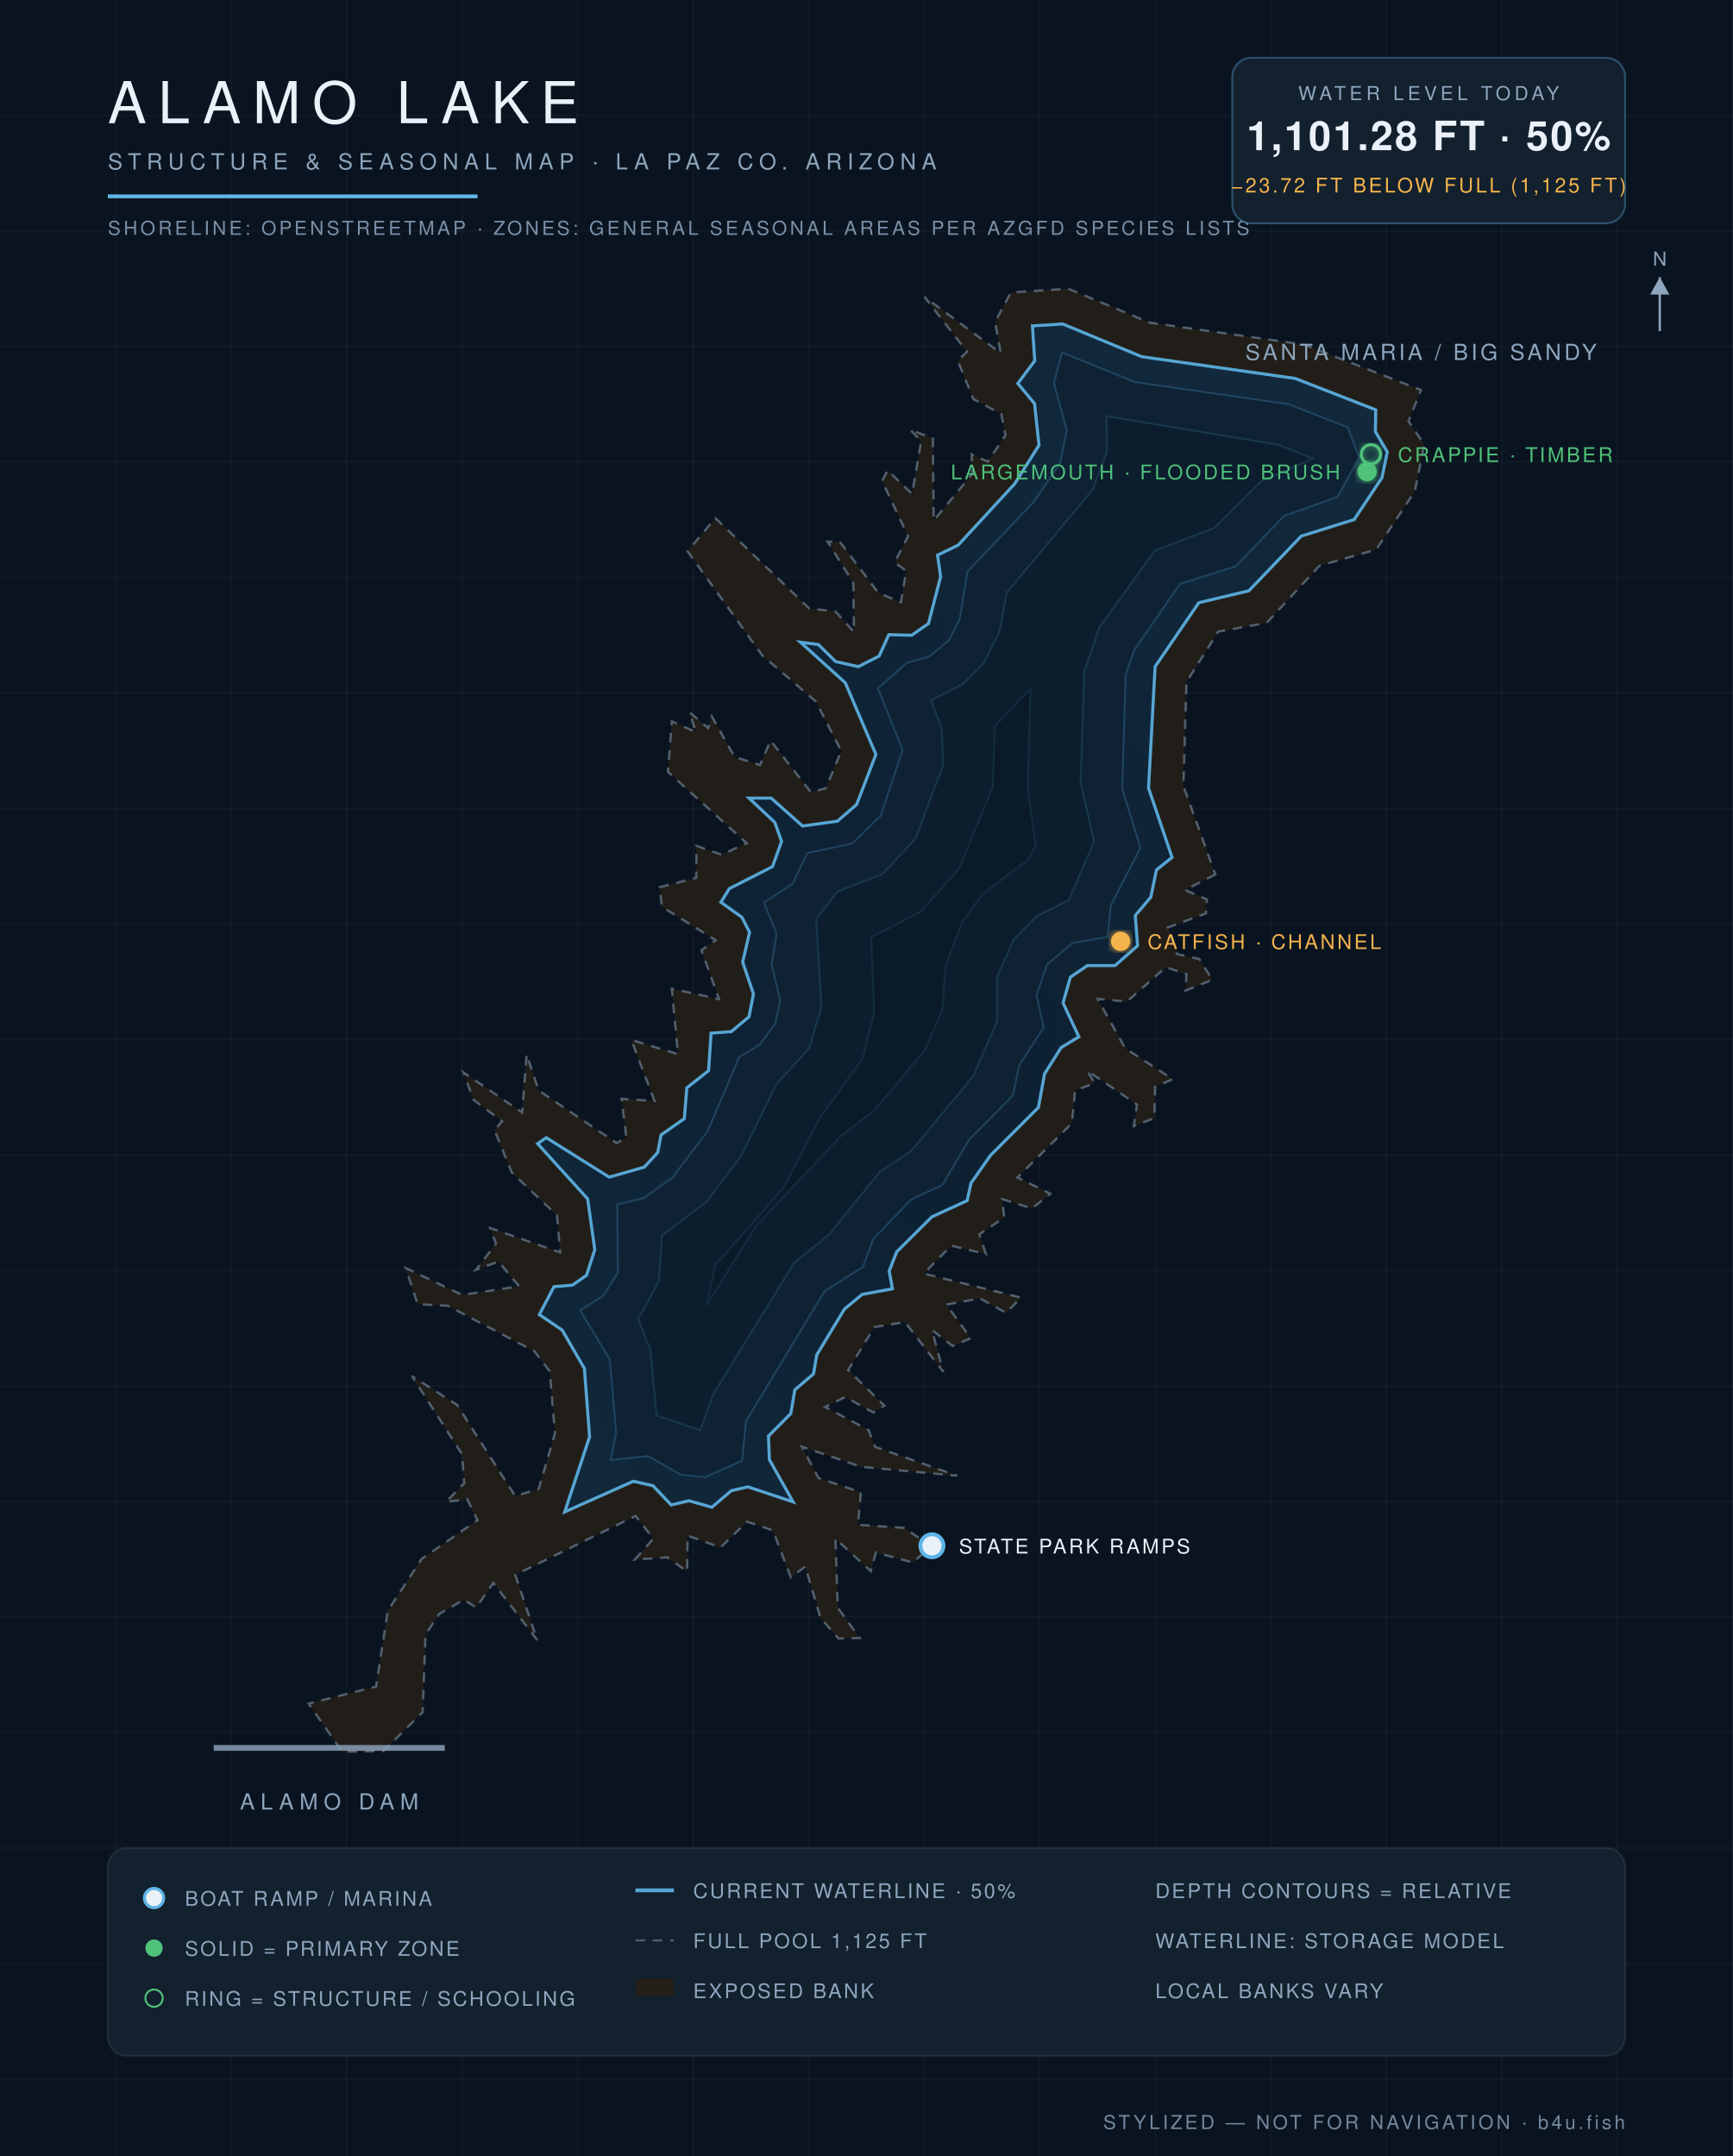
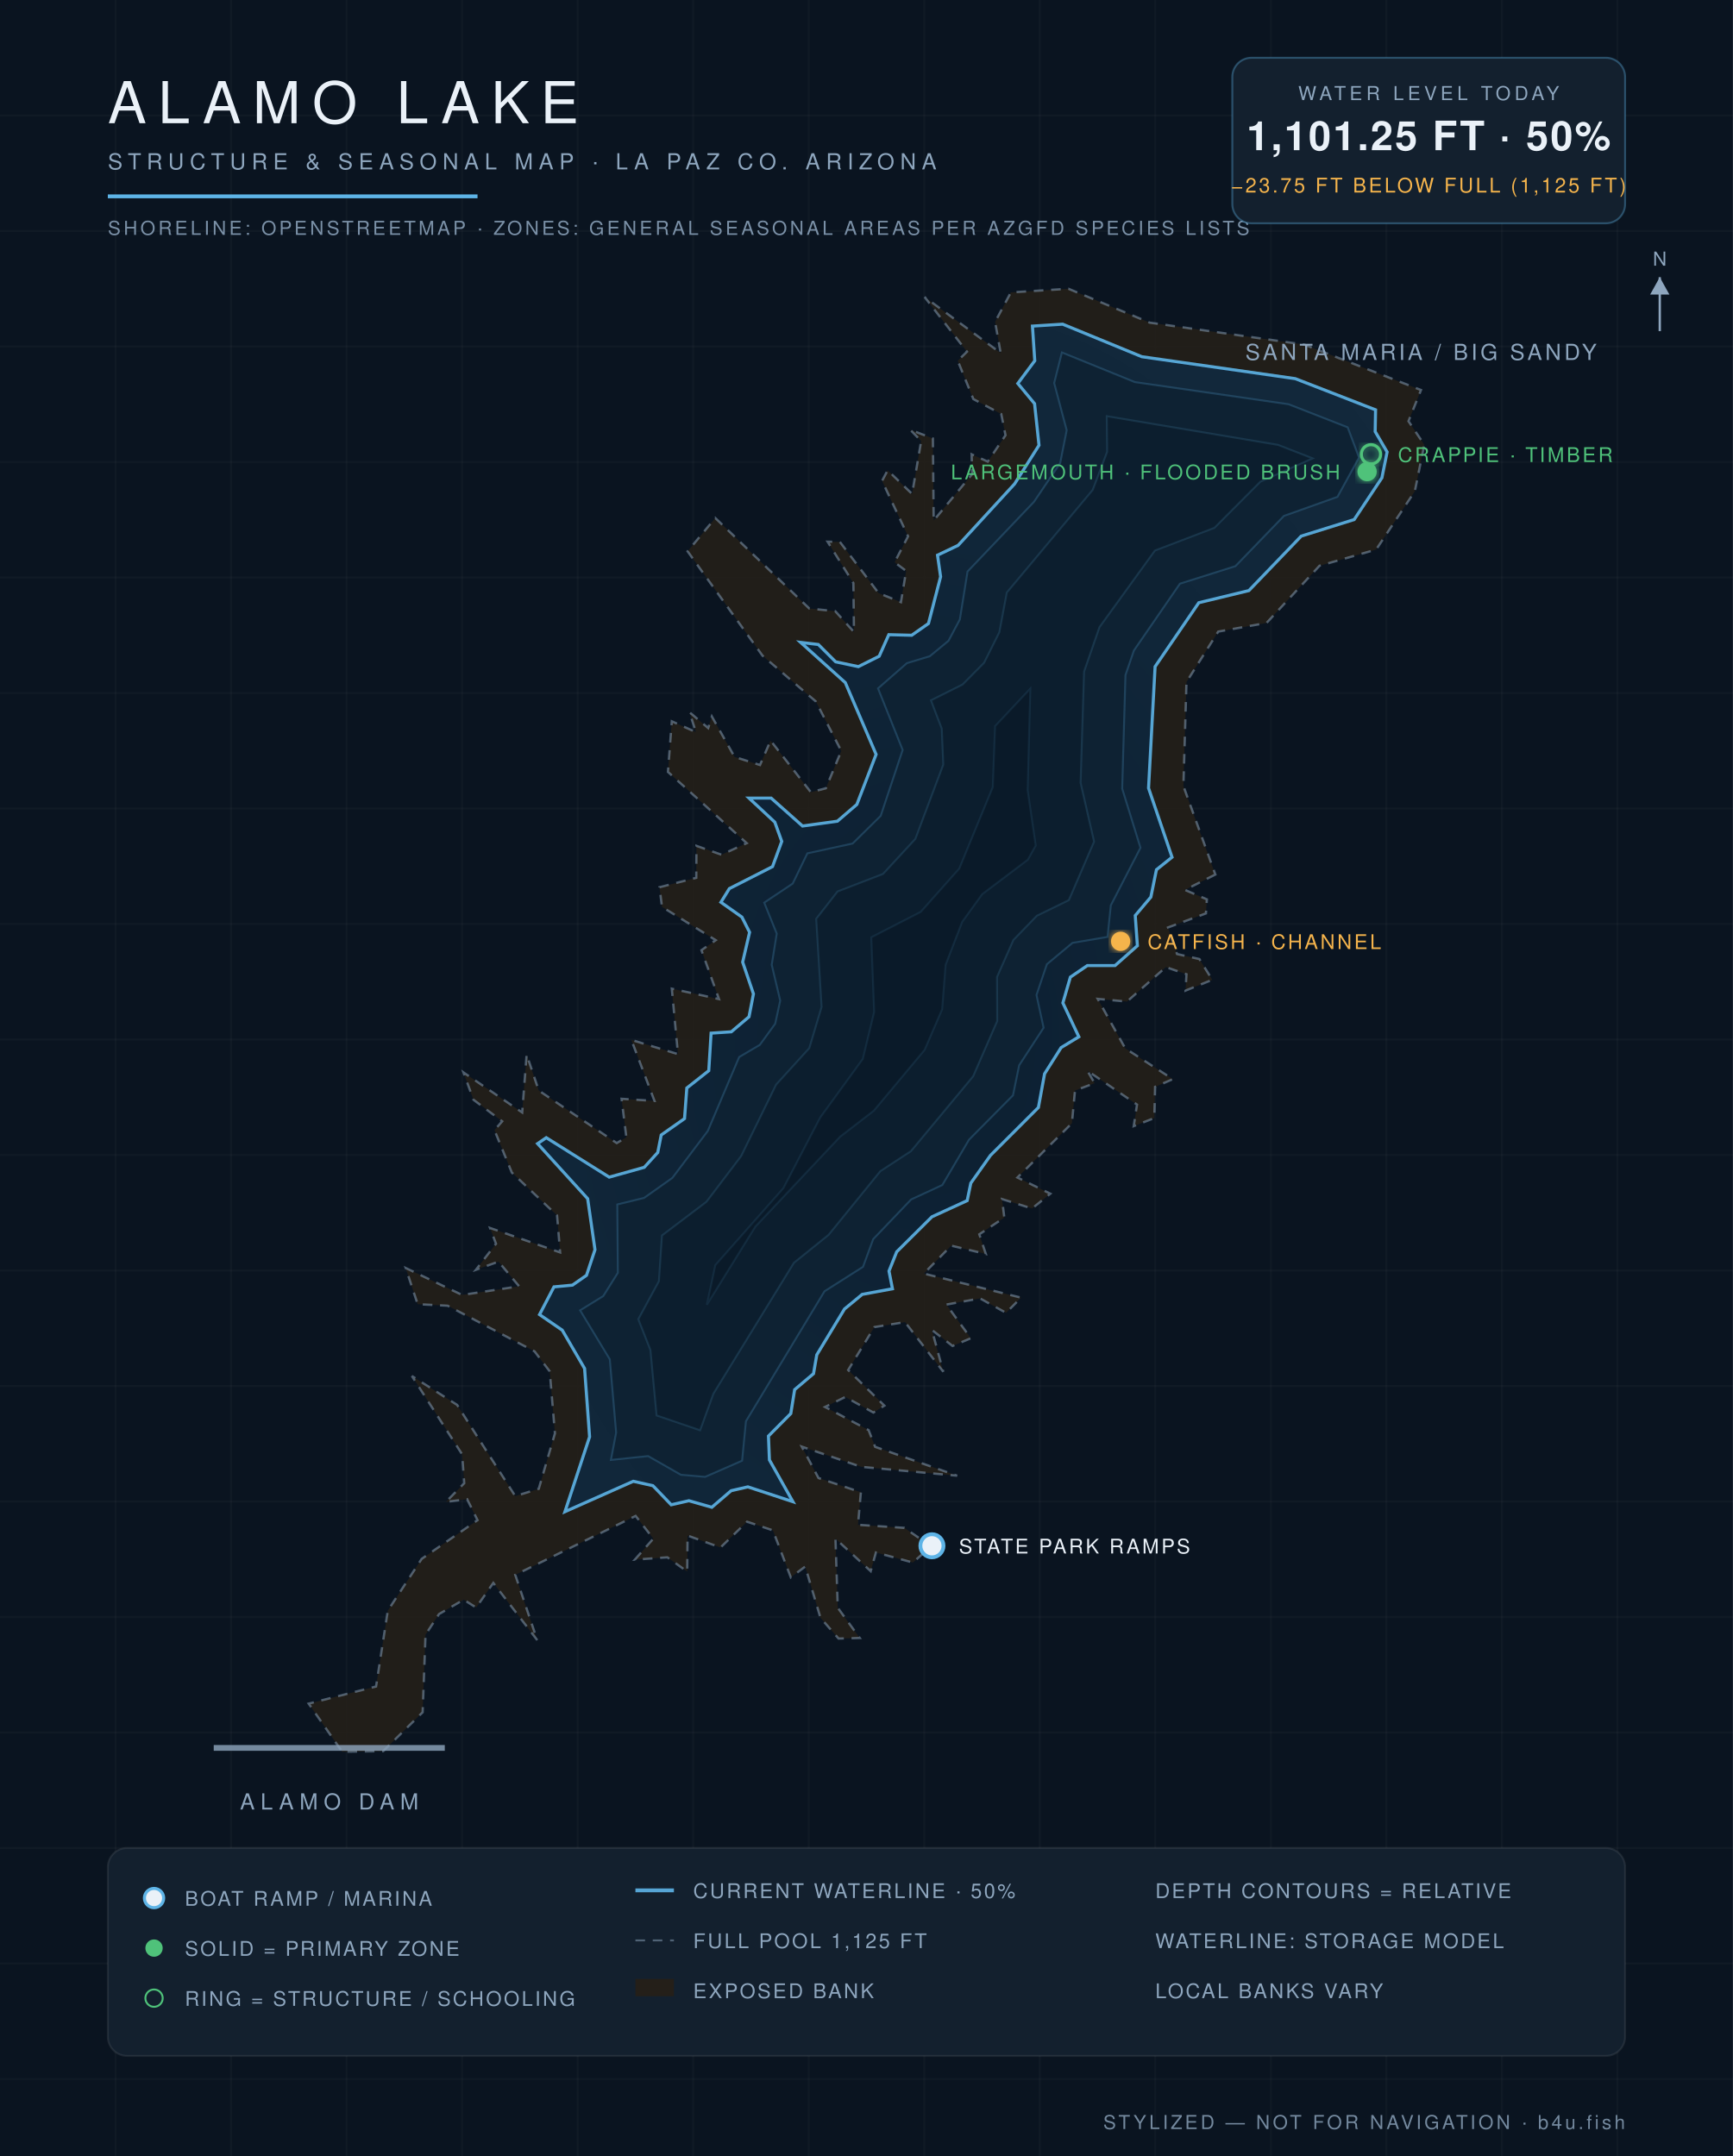
<svg xmlns="http://www.w3.org/2000/svg" viewBox="0 0 900 1120" font-family="Helvetica,Arial,sans-serif">
  <defs>
    <radialGradient id="wg" cx="45%" cy="60%" r="80%">
      <stop offset="0%" stop-color="#0c1f31" />
      <stop offset="55%" stop-color="#102639" />
      <stop offset="100%" stop-color="#13293c" />
    </radialGradient>
    <filter id="glow">
      <feGaussianBlur stdDeviation="2.2" result="b" />
      <feMerge>
        <feMergeNode in="b" />
        <feMergeNode in="SourceGraphic" />
      </feMerge>
    </filter>
  </defs>
  <rect width="900" height="1120" fill="#0a1420" />
  <g stroke="#ffffff" stroke-opacity="0.025">
    <line x1="60" y1="0" x2="60" y2="1120" />
    <line x1="120" y1="0" x2="120" y2="1120" />
    <line x1="180" y1="0" x2="180" y2="1120" />
    <line x1="240" y1="0" x2="240" y2="1120" />
    <line x1="300" y1="0" x2="300" y2="1120" />
    <line x1="360" y1="0" x2="360" y2="1120" />
    <line x1="420" y1="0" x2="420" y2="1120" />
    <line x1="480" y1="0" x2="480" y2="1120" />
    <line x1="540" y1="0" x2="540" y2="1120" />
    <line x1="600" y1="0" x2="600" y2="1120" />
    <line x1="660" y1="0" x2="660" y2="1120" />
    <line x1="720" y1="0" x2="720" y2="1120" />
    <line x1="780" y1="0" x2="780" y2="1120" />
    <line x1="840" y1="0" x2="840" y2="1120" />
    <line x1="0" y1="60" x2="900" y2="60" />
    <line x1="0" y1="120" x2="900" y2="120" />
    <line x1="0" y1="180" x2="900" y2="180" />
    <line x1="0" y1="240" x2="900" y2="240" />
    <line x1="0" y1="300" x2="900" y2="300" />
    <line x1="0" y1="360" x2="900" y2="360" />
    <line x1="0" y1="420" x2="900" y2="420" />
    <line x1="0" y1="480" x2="900" y2="480" />
    <line x1="0" y1="540" x2="900" y2="540" />
    <line x1="0" y1="600" x2="900" y2="600" />
    <line x1="0" y1="660" x2="900" y2="660" />
    <line x1="0" y1="720" x2="900" y2="720" />
    <line x1="0" y1="780" x2="900" y2="780" />
    <line x1="0" y1="840" x2="900" y2="840" />
    <line x1="0" y1="900" x2="900" y2="900" />
    <line x1="0" y1="960" x2="900" y2="960" />
    <line x1="0" y1="1020" x2="900" y2="1020" />
    <line x1="0" y1="1080" x2="900" y2="1080" />
  </g>
  <path d="M 631.2,454.3 L 615.4,462.3 L 626.8,467.2 L 626.3,474.5 L 606.6,481.8 L 611.3,495.6 L 622.9,498.2 L 629.6,509.0 L 615.7,514.6 L 616.2,506.1 L 605.5,502.4 L 585.3,520.3 L 570.1,518.9 L 584.4,544.6 L 609.1,560.6 L 599.9,564.6 L 599.5,580.8 L 588.8,585.0 L 590.5,573.8 L 564.7,556.2 L 568.5,562.7 L 558.3,566.5 L 556.7,583.5 L 528.4,611.7 L 545.5,620.1 L 536.0,627.8 L 520.4,622.9 L 521.6,632.5 L 508.6,641.2 L 512.0,651.4 L 494.0,647.1 L 479.8,661.6 L 530.3,674.1 L 522.5,682.0 L 509.0,674.5 L 491.5,677.7 L 504.2,695.2 L 494.7,699.2 L 484.0,690.9 L 489.9,712.6 L 470.0,686.8 L 454.1,689.4 L 440.5,711.7 L 459.3,730.2 L 453.6,733.8 L 439.0,725.7 L 428.5,730.9 L 451.1,742.9 L 454.5,751.6 L 497.1,766.6 L 447.3,762.0 L 416.4,751.5 L 425.1,767.8 L 447.1,775.2 L 445.6,792.1 L 469.7,793.7 L 483.6,803.3 L 474.1,811.7 L 454.9,806.5 L 452.2,816.2 L 433.9,799.3 L 435.1,835.2 L 446.5,850.9 L 435.5,851.2 L 426.1,840.4 L 418.2,813.8 L 410.7,819.4 L 401.4,795.0 L 388.0,790.5 L 374.2,803.9 L 357.1,797.7 L 356.9,816.4 L 346.6,809.0 L 329.7,810.2 L 339.3,799.3 L 330.1,787.5 L 267.6,818.1 L 279.0,852.0 L 256.2,822.3 L 247.3,835.1 L 240.8,831.0 L 228.0,838.5 L 221.0,849.2 L 219.5,889.5 L 199.0,909.7 L 177.7,910.0 L 160.3,885.0 L 195.3,876.1 L 201.4,836.7 L 219.0,809.8 L 248.0,789.7 L 242.6,778.8 L 231.6,780.2 L 241.1,770.5 L 240.0,755.5 L 213.9,714.8 L 237.4,729.8 L 267.6,777.2 L 279.8,773.4 L 288.2,744.6 L 285.5,712.4 L 277.6,702.0 L 232.5,678.3 L 216.9,677.5 L 210.7,658.7 L 240.0,672.7 L 269.6,668.2 L 258.9,655.4 L 247.2,659.6 L 257.6,646.1 L 254.5,637.9 L 290.9,650.6 L 289.3,631.4 L 265.8,609.1 L 256.8,587.1 L 260.8,582.5 L 245.9,571.3 L 240.7,557.1 L 271.2,577.9 L 273.5,547.8 L 279.8,566.5 L 320.3,593.8 L 325.3,590.8 L 322.8,570.8 L 339.9,571.9 L 327.9,540.2 L 352.1,547.6 L 348.9,513.6 L 373.4,519.0 L 364.3,493.6 L 371.7,488.4 L 343.8,471.1 L 342.5,460.9 L 361.6,456.0 L 361.7,439.4 L 374.7,444.0 L 387.8,438.0 L 346.9,401.0 L 348.9,374.7 L 361.4,380.3 L 358.1,370.0 L 367.8,378.2 L 369.7,372.2 L 381.5,393.2 L 394.7,397.4 L 400.2,384.7 L 421.1,411.5 L 428.9,409.5 L 436.9,390.1 L 423.7,364.4 L 396.0,340.6 L 357.1,286.4 L 371.5,269.1 L 420.3,316.1 L 433.8,317.5 L 443.5,328.3 L 443.2,302.9 L 429.8,281.4 L 436.2,281.5 L 456.3,308.1 L 467.9,312.8 L 470.6,296.6 L 464.6,292.1 L 471.6,278.6 L 458.1,249.8 L 461.0,244.3 L 473.7,256.6 L 478.4,229.1 L 472.7,223.2 L 484.5,227.8 L 484.9,270.4 L 504.9,246.3 L 504.6,236.0 L 513.0,239.8 L 522.2,226.1 L 520.0,215.1 L 505.5,207.3 L 497.4,187.4 L 502.2,182.7 L 480.2,154.3 L 519.7,183.4 L 516.8,167.2 L 525.0,151.9 L 554.9,150.0 L 597.1,167.6 L 677.3,179.0 L 738.0,202.6 L 731.5,218.8 L 739.7,231.0 L 734.8,255.2 L 714.7,285.5 L 685.3,293.9 L 657.8,323.6 L 632.7,328.1 L 616.2,354.3 L 614.6,408.3 L 631.2,454.3 Z" fill="#241f19" fill-opacity="0.9" stroke="#8ea6be" stroke-opacity="0.5" stroke-width="1.2" stroke-dasharray="5 4" />
-   <path d="M 293.3,785.4 L 306.2,746.4 L 303.5,710.9 L 292.0,691.0 L 280.1,682.9 L 287.7,668.4 L 297.3,667.6 L 304.6,662.5 L 308.9,649.2 L 305.2,622.8 L 279.2,594.1 L 283.7,591.0 L 316.4,611.5 L 334.6,606.3 L 341.6,598.7 L 343.3,589.6 L 355.4,581.1 L 356.7,565.1 L 368.0,556.2 L 369.3,536.7 L 379.8,535.9 L 389.0,528.2 L 391.3,516.3 L 385.7,499.8 L 389.3,484.3 L 385.3,476.5 L 374.4,468.7 L 378.8,461.6 L 401.2,450.2 L 405.9,437.1 L 402.4,427.2 L 389.0,414.6 L 400.5,414.6 L 416.8,429.1 L 434.9,426.6 L 444.9,417.9 L 454.9,391.9 L 439.0,354.7 L 415.7,333.6 L 425.0,334.8 L 434.0,343.7 L 445.8,346.3 L 456.6,340.8 L 461.6,329.7 L 473.5,330.0 L 482.2,323.9 L 488.5,299.6 L 486.9,288.4 L 497.6,283.2 L 526.9,251.4 L 539.6,231.3 L 537.3,209.7 L 528.6,199.2 L 537.4,187.4 L 536.2,169.3 L 551.9,168.3 L 593.0,185.3 L 672.7,196.6 L 714.5,212.9 L 714.3,224.2 L 720.5,234.8 L 717.7,248.2 L 703.3,269.9 L 675.8,278.5 L 648.6,306.9 L 622.6,313.1 L 599.9,346.3 L 596.5,409.4 L 608.7,445.4 L 600.6,451.9 L 597.7,466.0 L 589.6,475.6 L 590.8,491.3 L 579.1,501.6 L 564.7,501.6 L 555.9,507.6 L 552.1,521.0 L 560.3,538.6 L 551.1,544.2 L 542.5,557.8 L 539.3,575.3 L 514.4,600.2 L 504.3,614.6 L 502.3,623.7 L 484.0,632.1 L 465.7,650.3 L 461.8,660.3 L 463.5,669.5 L 447.8,672.4 L 438.6,680.0 L 424.2,703.8 L 422.5,713.7 L 412.8,722.0 L 410.7,734.3 L 399.1,746.0 L 399.6,758.3 L 411.9,780.2 L 388.4,772.4 L 379.8,774.4 L 369.7,783.0 L 357.8,779.6 L 348.6,781.8 L 339.1,771.8 L 328.9,769.5 L 293.3,785.4 Z" fill="url(#wg)" stroke="#5eb4e7" stroke-opacity="0.9" stroke-width="1.6" />
-   <path d="M 301.3,680.7 L 313.2,673.3 L 320.9,661.2 L 320.6,625.7 L 334.5,622.3 L 349.2,611.8 L 367.6,587.5 L 383.9,549.1 L 394.6,542.7 L 402.6,531.7 L 405.2,519.8 L 400.8,501.2 L 403.3,485.0 L 396.8,468.9 L 411.7,459.0 L 419.2,443.2 L 442.8,438.1 L 457.4,423.7 L 468.8,389.6 L 456.0,357.6 L 470.9,344.4 L 482.8,340.9 L 492.6,332.9 L 498.4,321.8 L 502.5,296.9 L 536.9,260.7 L 550.6,240.6 L 554.0,223.5 L 547.4,199.0 L 551.5,183.1 L 589.4,198.5 L 669.2,210.0 L 699.9,222.0 L 705.9,237.7 L 694.6,258.1 L 666.8,268.0 L 641.7,294.2 L 612.8,303.3 L 588.9,337.9 L 584.6,350.7 L 582.8,409.7 L 592.3,440.4 L 576.9,470.3 L 575.2,486.7 L 557.0,489.9 L 543.8,501.0 L 538.3,516.9 L 542.0,533.9 L 529.3,553.4 L 526.1,569.0 L 503.3,592.1 L 489.4,615.6 L 473.2,623.1 L 453.5,643.7 L 448.2,658.1 L 428.2,670.8 L 387.4,738.3 L 385.4,758.8 L 366.2,767.3 L 353.6,766.1 L 336.6,756.4 L 317.3,758.4 L 320.0,744.2 L 316.7,706.1 L 301.3,680.7 Z" fill="#0e2233" stroke="#5eb4e7" stroke-opacity="0.22" stroke-width="1" />
-   <path d="M 363.6,743.0 L 341.0,735.3 L 337.8,701.3 L 331.5,685.3 L 342.2,665.6 L 343.8,641.8 L 366.9,624.3 L 384.9,600.6 L 403.1,563.4 L 420.3,544.5 L 426.6,523.1 L 423.9,477.3 L 435.0,463.1 L 458.5,453.9 L 475.4,435.8 L 489.9,397.2 L 489.1,378.5 L 483.5,363.8 L 499.9,355.5 L 511.0,344.3 L 519.0,328.5 L 522.9,307.8 L 567.4,254.5 L 574.9,234.7 L 574.7,216.2 L 663.7,231.0 L 681.7,238.1 L 654.7,250.2 L 630.7,274.2 L 599.8,286.0 L 571.0,325.8 L 563.1,348.9 L 561.2,406.7 L 568.2,437.2 L 555.1,467.6 L 538.6,475.8 L 526.3,488.3 L 517.9,507.5 L 517.9,530.4 L 505.4,559.1 L 473.1,598.0 L 457.2,608.5 L 430.4,641.5 L 412.4,656.0 L 370.5,724.1 L 363.6,743.0 Z" fill="#0c1e2e" stroke="#5eb4e7" stroke-opacity="0.15" stroke-width="1" />
-   <path d="M 367.0,678.0 L 371.5,657.2 L 406.8,617.3 L 426.0,580.4 L 448.0,550.1 L 454.0,525.7 L 452.5,486.9 L 478.2,473.6 L 498.2,451.2 L 515.6,408.9 L 516.8,377.2 L 535.2,357.6 L 533.7,410.5 L 537.9,439.2 L 533.9,446.6 L 510.2,464.5 L 499.7,478.9 L 491.1,501.2 L 489.4,524.3 L 480.3,545.5 L 453.8,577.0 L 436.3,590.5 L 392.3,637.2 L 367.0,678.0 Z" fill="#0a1a29" stroke="#5eb4e7" stroke-opacity="0.1" stroke-width="1" />
+   <path d="M 293.4,785.3 L 306.2,746.4 L 303.6,710.9 L 292.0,691.0 L 280.2,682.9 L 287.7,668.5 L 297.3,667.6 L 304.6,662.5 L 309.0,649.2 L 305.2,622.7 L 279.2,594.1 L 283.7,591.0 L 316.4,611.5 L 334.6,606.4 L 341.6,598.7 L 343.4,589.6 L 355.5,581.1 L 356.7,565.2 L 368.1,556.2 L 369.3,536.7 L 379.8,536.0 L 389.0,528.2 L 391.3,516.3 L 385.7,499.8 L 389.3,484.3 L 385.3,476.4 L 374.4,468.7 L 378.8,461.6 L 401.2,450.2 L 406.0,437.1 L 402.4,427.1 L 389.0,414.6 L 400.5,414.6 L 416.8,429.1 L 434.9,426.6 L 445.0,417.9 L 455.0,391.9 L 439.0,354.6 L 415.8,333.7 L 425.0,334.8 L 434.0,343.8 L 445.8,346.3 L 456.6,340.9 L 461.6,329.7 L 473.5,330.0 L 482.2,323.9 L 488.5,299.6 L 486.9,288.4 L 497.6,283.3 L 526.9,251.4 L 539.6,231.3 L 537.3,209.7 L 528.6,199.2 L 537.4,187.4 L 536.2,169.4 L 551.9,168.4 L 593.0,185.3 L 672.7,196.7 L 714.4,212.9 L 714.2,224.2 L 720.4,234.8 L 717.7,248.2 L 703.3,269.9 L 675.8,278.5 L 648.6,306.8 L 622.6,313.1 L 599.9,346.3 L 596.5,409.4 L 608.7,445.3 L 600.6,451.8 L 597.7,466.0 L 589.6,475.6 L 590.7,491.3 L 579.1,501.6 L 564.7,501.6 L 555.9,507.6 L 552.0,521.0 L 560.3,538.6 L 551.1,544.2 L 542.5,557.8 L 539.3,575.3 L 514.4,600.2 L 504.2,614.6 L 502.3,623.7 L 484.0,632.1 L 465.7,650.3 L 461.7,660.3 L 463.5,669.5 L 447.8,672.4 L 438.6,680.0 L 424.2,703.8 L 422.5,713.6 L 412.7,721.9 L 410.7,734.3 L 399.1,746.0 L 399.6,758.4 L 411.8,780.1 L 388.4,772.4 L 379.7,774.4 L 369.7,783.0 L 357.8,779.6 L 348.6,781.7 L 339.1,771.8 L 328.9,769.5 L 293.4,785.3 Z" fill="url(#wg)" stroke="#5eb4e7" stroke-opacity="0.9" stroke-width="1.6" />
+   <path d="M 301.3,680.7 L 313.3,673.3 L 320.9,661.2 L 320.6,625.7 L 334.5,622.3 L 349.2,611.9 L 367.6,587.5 L 383.9,549.1 L 394.6,542.8 L 402.6,531.8 L 405.2,519.8 L 400.8,501.2 L 403.4,485.0 L 396.9,468.9 L 411.7,459.0 L 419.3,443.3 L 442.8,438.2 L 457.4,423.8 L 468.8,389.6 L 456.0,357.6 L 471.0,344.5 L 482.9,340.9 L 492.6,332.9 L 498.5,321.8 L 502.5,296.9 L 537.0,260.7 L 550.6,240.6 L 554.0,223.5 L 547.5,199.0 L 551.5,183.1 L 589.4,198.5 L 669.2,210.0 L 699.9,222.0 L 705.8,237.7 L 694.6,258.1 L 666.8,268.0 L 641.6,294.1 L 612.8,303.2 L 588.9,337.9 L 584.5,350.7 L 582.8,409.7 L 592.3,440.4 L 576.9,470.3 L 575.2,486.7 L 557.0,489.8 L 543.7,500.9 L 538.3,516.9 L 542.0,533.9 L 529.3,553.4 L 526.1,569.0 L 503.3,592.0 L 489.4,615.6 L 473.2,623.1 L 453.5,643.7 L 448.2,658.1 L 428.2,670.8 L 387.4,738.3 L 385.4,758.8 L 366.2,767.2 L 353.6,766.1 L 336.6,756.4 L 317.3,758.4 L 320.0,744.2 L 316.7,706.1 L 301.3,680.7 Z" fill="#0e2233" stroke="#5eb4e7" stroke-opacity="0.22" stroke-width="1" />
+   <path d="M 363.6,743.0 L 341.0,735.3 L 337.8,701.3 L 331.5,685.3 L 342.2,665.6 L 343.8,641.8 L 366.9,624.3 L 384.9,600.6 L 403.1,563.4 L 420.3,544.5 L 426.7,523.1 L 423.9,477.3 L 435.0,463.1 L 458.6,454.0 L 475.4,435.8 L 489.9,397.2 L 489.1,378.5 L 483.5,363.8 L 499.9,355.6 L 511.1,344.3 L 519.0,328.5 L 522.9,307.8 L 567.5,254.5 L 575.0,234.7 L 574.8,216.2 L 663.7,231.1 L 681.7,238.1 L 654.6,250.2 L 630.7,274.2 L 599.8,286.0 L 571.0,325.8 L 563.0,348.9 L 561.2,406.7 L 568.2,437.2 L 555.1,467.6 L 538.5,475.7 L 526.3,488.3 L 517.8,507.5 L 517.9,530.4 L 505.4,559.1 L 473.1,598.0 L 457.2,608.4 L 430.3,641.5 L 412.3,656.0 L 370.5,724.0 L 363.6,743.0 Z" fill="#0c1e2e" stroke="#5eb4e7" stroke-opacity="0.15" stroke-width="1" />
+   <path d="M 367.1,677.8 L 371.5,657.2 L 406.8,617.3 L 426.0,580.5 L 448.1,550.1 L 454.0,525.7 L 452.5,486.9 L 478.2,473.7 L 498.2,451.2 L 515.6,408.9 L 516.8,377.2 L 535.1,357.7 L 533.7,410.5 L 537.9,439.2 L 533.8,446.6 L 510.1,464.5 L 499.7,478.9 L 491.1,501.2 L 489.3,524.3 L 480.2,545.4 L 453.8,577.0 L 436.3,590.5 L 392.3,637.2 L 367.1,677.8 Z" fill="#0a1a29" stroke="#5eb4e7" stroke-opacity="0.1" stroke-width="1" />
  <text x="738" y="187" fill="#8ea6be" font-size="11.5" letter-spacing="1.6" text-anchor="middle">SANTA MARIA / BIG SANDY</text>
  <line x1="111" y1="908" x2="231" y2="908" stroke="#8ea6be" stroke-width="3" stroke-opacity="0.8" />
  <text x="171" y="940" fill="#8ea6be" font-size="11.5" letter-spacing="3" text-anchor="middle">ALAMO DAM</text>
  <circle cx="484" cy="803" r="6" fill="#eaf1f8" stroke="#5eb4e7" stroke-width="2" />
  <text x="498" y="807" fill="#eaf1f8" font-size="10.5" letter-spacing="1.2" text-anchor="start">STATE PARK RAMPS</text>
  <circle cx="710" cy="245" r="5" fill="#4fc27a" filter="url(#glow)" />
  <text x="696" y="249" fill="#4fc27a" font-size="10.5" letter-spacing="1.2" text-anchor="end">LARGEMOUTH · FLOODED BRUSH</text>
  <circle cx="712" cy="236" r="5" fill="none" stroke="#4fc27a" stroke-width="1.6" filter="url(#glow)" />
  <text x="726" y="240" fill="#4fc27a" font-size="10.5" letter-spacing="1.2" text-anchor="start">CRAPPIE · TIMBER</text>
  <circle cx="582" cy="489" r="5" fill="#f5b44c" filter="url(#glow)" />
  <text x="596" y="493" fill="#f5b44c" font-size="10.5" letter-spacing="1.2" text-anchor="start">CATFISH · CHANNEL</text>
  <text x="56" y="64" fill="#eaf1f8" font-size="30" letter-spacing="6" font-weight="300">ALAMO LAKE</text>
  <text x="56" y="88" fill="#8ea6be" font-size="11.5" letter-spacing="3">STRUCTURE &amp; SEASONAL MAP · LA PAZ CO. ARIZONA</text>
  <line x1="56" y1="102" x2="248" y2="102" stroke="#5eb4e7" stroke-width="2" />
  <text x="56" y="122" fill="#8ea6be" font-size="10" letter-spacing="1.5" opacity="0.85">SHORELINE: OPENSTREETMAP · ZONES: GENERAL SEASONAL AREAS PER AZGFD SPECIES LISTS</text>
  <g>
    <rect x="640" y="30" width="204" height="86" rx="10" fill="#13202e" stroke="#5eb4e7" stroke-opacity="0.35" />
    <text x="742" y="52" fill="#8ea6be" font-size="10" letter-spacing="2" text-anchor="middle">WATER LEVEL TODAY</text>
-     <text x="742" y="78" fill="#eaf1f8" font-size="21" letter-spacing="1" text-anchor="middle" font-weight="600">1,101.28 FT · 50%</text>
-     <text x="742" y="100" fill="#f5b44c" font-size="10.5" letter-spacing="1.2" text-anchor="middle">−23.72 FT BELOW FULL (1,125 FT)</text>
+     <text x="742" y="78" fill="#eaf1f8" font-size="21" letter-spacing="1" text-anchor="middle" font-weight="600">1,101.25 FT · 50%</text>
+     <text x="742" y="100" fill="#f5b44c" font-size="10.5" letter-spacing="1.2" text-anchor="middle">−23.75 FT BELOW FULL (1,125 FT)</text>
  </g>
  <g font-size="10.5" letter-spacing="1.1">
    <rect x="56" y="960" width="788" height="108" rx="10" fill="#13202e" stroke="#ffffff" stroke-opacity="0.08" />
    <circle cx="80" cy="986" r="5" fill="#eaf1f8" stroke="#5eb4e7" stroke-width="1.6" />
    <text x="96" y="990" fill="#8ea6be">BOAT RAMP / MARINA</text>
    <circle cx="80" cy="1012" r="4.5" fill="#4fc27a" />
    <text x="96" y="1016" fill="#8ea6be">SOLID = PRIMARY ZONE</text>
    <circle cx="80" cy="1038" r="4.5" fill="none" stroke="#4fc27a" />
    <text x="96" y="1042" fill="#8ea6be">RING = STRUCTURE / SCHOOLING</text>
    <line x1="330" y1="982" x2="350" y2="982" stroke="#5eb4e7" stroke-opacity="0.9" stroke-width="2" />
    <text x="360" y="986" fill="#8ea6be">CURRENT WATERLINE · 50%</text>
    <line x1="330" y1="1008" x2="350" y2="1008" stroke="#8ea6be" stroke-opacity="0.5" stroke-dasharray="5 4" />
    <text x="360" y="1012" fill="#8ea6be">FULL POOL 1,125 FT</text>
    <rect x="330" y="1028" width="20" height="9" fill="#241f19" />
    <text x="360" y="1038" fill="#8ea6be">EXPOSED BANK</text>
    <text x="600" y="986" fill="#8ea6be">DEPTH CONTOURS = RELATIVE</text>
    <text x="600" y="1012" fill="#8ea6be">WATERLINE: STORAGE MODEL</text>
    <text x="600" y="1038" fill="#8ea6be">LOCAL BANKS VARY</text>
  </g>
  <text x="844" y="1106" fill="#8ea6be" font-size="10" letter-spacing="1.5" text-anchor="end" opacity="0.8">STYLIZED — NOT FOR NAVIGATION · b4u.fish</text>
  <g transform="translate(862,158)" stroke="#8ea6be" fill="#8ea6be">
    <line x1="0" y1="14" x2="0" y2="-14" stroke-width="1.2" />
    <path d="M 0,-14 l 5,9 h -10 z" stroke="none" />
    <text x="0" y="-20" font-size="10" text-anchor="middle" stroke="none">N</text>
  </g>
</svg>
